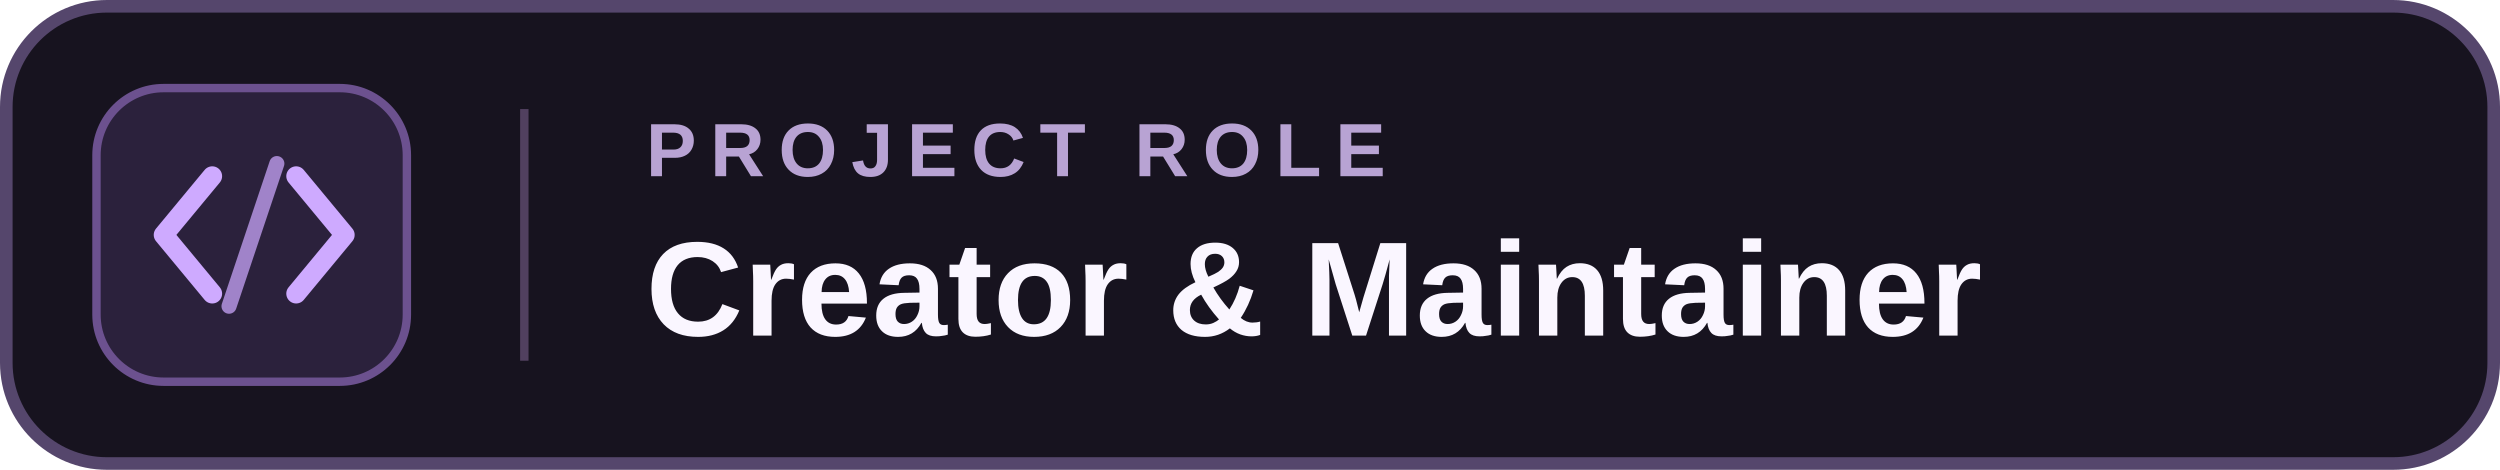
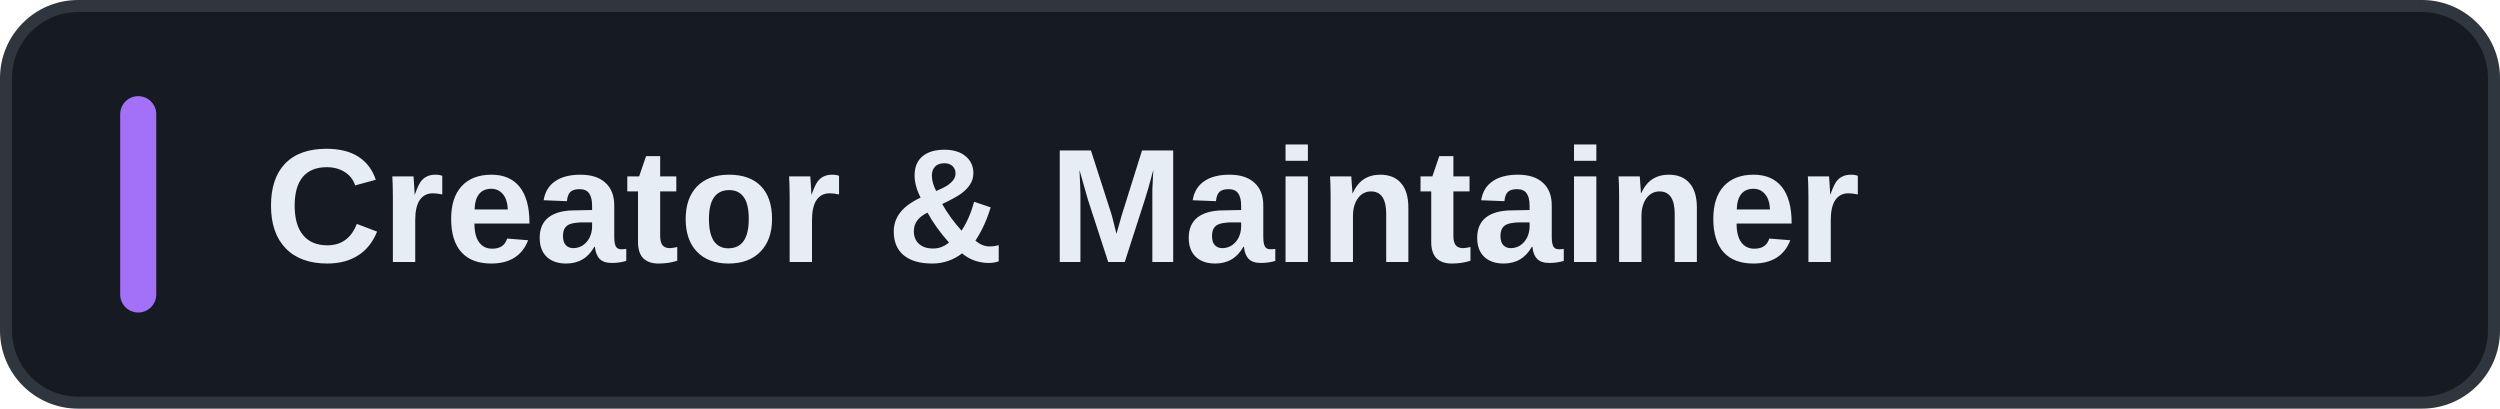
- <svg xmlns="http://www.w3.org/2000/svg" width="298" height="56" viewBox="0 0 298 56" role="img" aria-label="Creator and Maintainer">
-   <defs>
-     <linearGradient id="edge" x1="0" y1="0" x2="0" y2="1">
-       <stop offset="0" stop-color="#C49CFF" />
-       <stop offset="1" stop-color="#7448E5" />
-     </linearGradient>
-   </defs>
-   <rect x="0.75" y="0.75" width="296.5" height="54.5" rx="12" fill="#17131F" stroke="#55466C" stroke-width="1.5" />
-   <path d="M12 1 H58" stroke="url(#edge)" stroke-width="2" stroke-linecap="round" />
-   <rect x="11.5" y="10.5" width="37" height="35" rx="8" fill="#2B213C" stroke="#6C518F" />
-   <path d="M25.3 21L19.5 28L25.3 35 M35.3 21L41.1 28L35.3 35" fill="none" stroke="#CEAAFF" stroke-width="2.35" stroke-linecap="round" stroke-linejoin="round" />
-   <path d="M33 19.5L27.3 36.5" stroke="#CEAAFF" stroke-opacity=".72" stroke-width="1.8" stroke-linecap="round" />
-   <path d="M62.5 13 V43" stroke="#51405F" />
-   <text x="77" y="21" fill="#B8A3D3" font-family="Arial,Helvetica,sans-serif" font-size="9" font-weight="700" letter-spacing="1.65">PROJECT ROLE</text>
-   <text x="77" y="40" fill="#FAF6FF" font-family="Arial,Helvetica,sans-serif" font-size="16" font-weight="700" letter-spacing=".1">Creator &amp; Maintainer</text>
+ <svg xmlns="http://www.w3.org/2000/svg" width="208" height="34" viewBox="0 0 208 34" role="img" aria-label="Creator &amp; Maintainer">
+   <rect x=".5" y=".5" width="207" height="33" rx="6" fill="#161B22" stroke="#30363D" />
+   <rect x="10" y="8" width="3" height="18" rx="1.5" fill="#A371F7" />
+   <text x="22" y="21.8" font-family="Arial,Helvetica,sans-serif" font-size="13.5" font-weight="600" fill="#E6EDF3">Creator &amp; Maintainer</text>
</svg>
